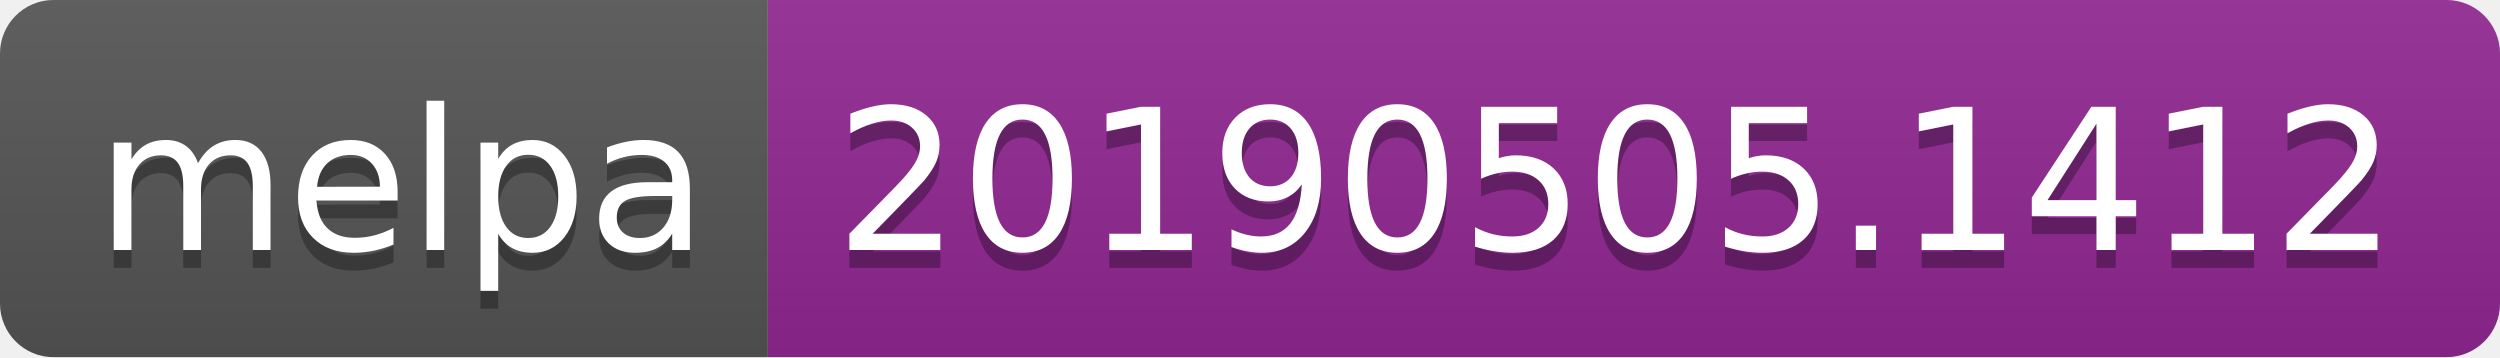
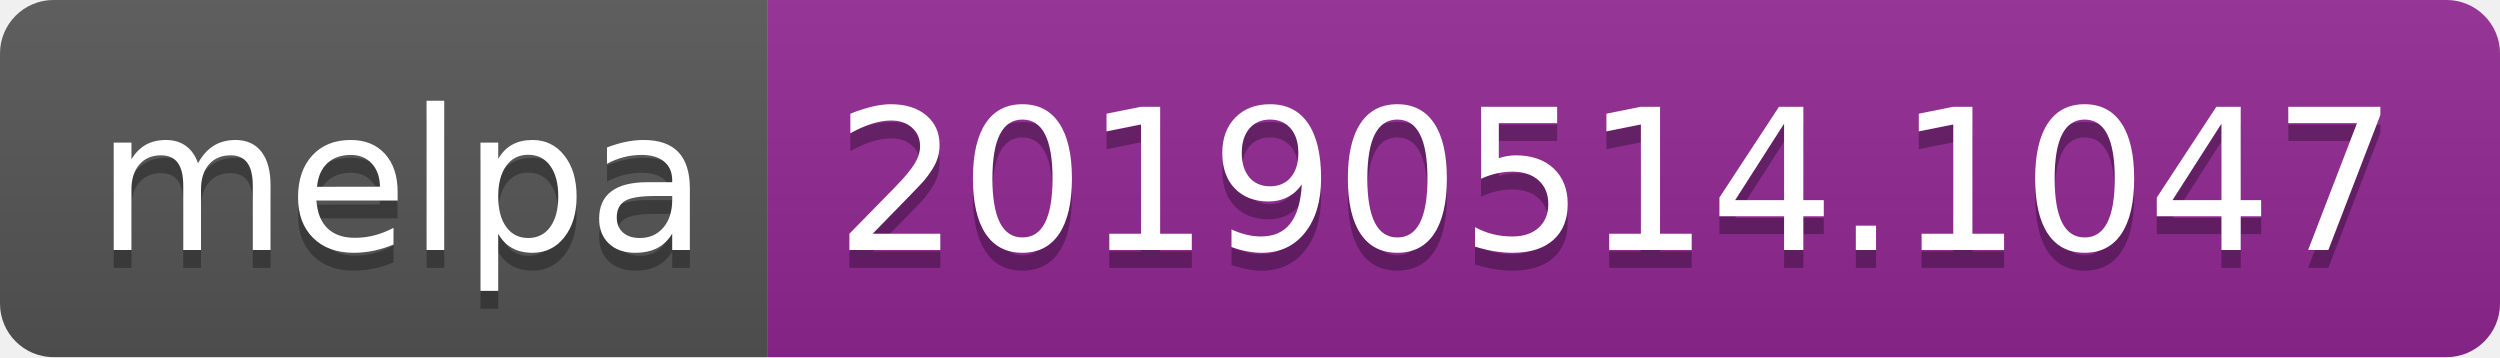
<svg xmlns="http://www.w3.org/2000/svg" width="140" height="20">
  <linearGradient id="b" x2="0" y2="100%">
    <stop offset="0" stop-color="#bbb" stop-opacity=".1" />
    <stop offset="1" stop-opacity=".1" />
  </linearGradient>
  <clipPath id="a">
    <rect width="140" height="20" rx="3" fill="#fff" />
  </clipPath>
  <g clip-path="url(#a)">
    <path fill="#555" d="M0 0h43v20H0z" />
    <path fill="#922793" d="M43 0h97v20H43z" />
    <path fill="url(#b)" d="M0 0h140v20H0z" />
  </g>
  <g fill="#fff" text-anchor="middle" font-family="DejaVu Sans,Verdana,Geneva,sans-serif" font-size="110">
    <text x="225" y="150" fill="#010101" fill-opacity=".3" transform="scale(.1)" textLength="330">melpa</text>
    <text x="225" y="140" transform="scale(.1)" textLength="330">melpa</text>
-     <text x="905" y="150" fill="#010101" fill-opacity=".3" transform="scale(.1)" textLength="870">20190505.1412</text>
-     <text x="905" y="140" transform="scale(.1)" textLength="870">20190505.1412</text>
+     <text x="905" y="150" fill="#010101" fill-opacity=".3" transform="scale(.1)" textLength="870">20190514.1047</text>
+     <text x="905" y="140" transform="scale(.1)" textLength="870">20190514.1047</text>
  </g>
</svg>
